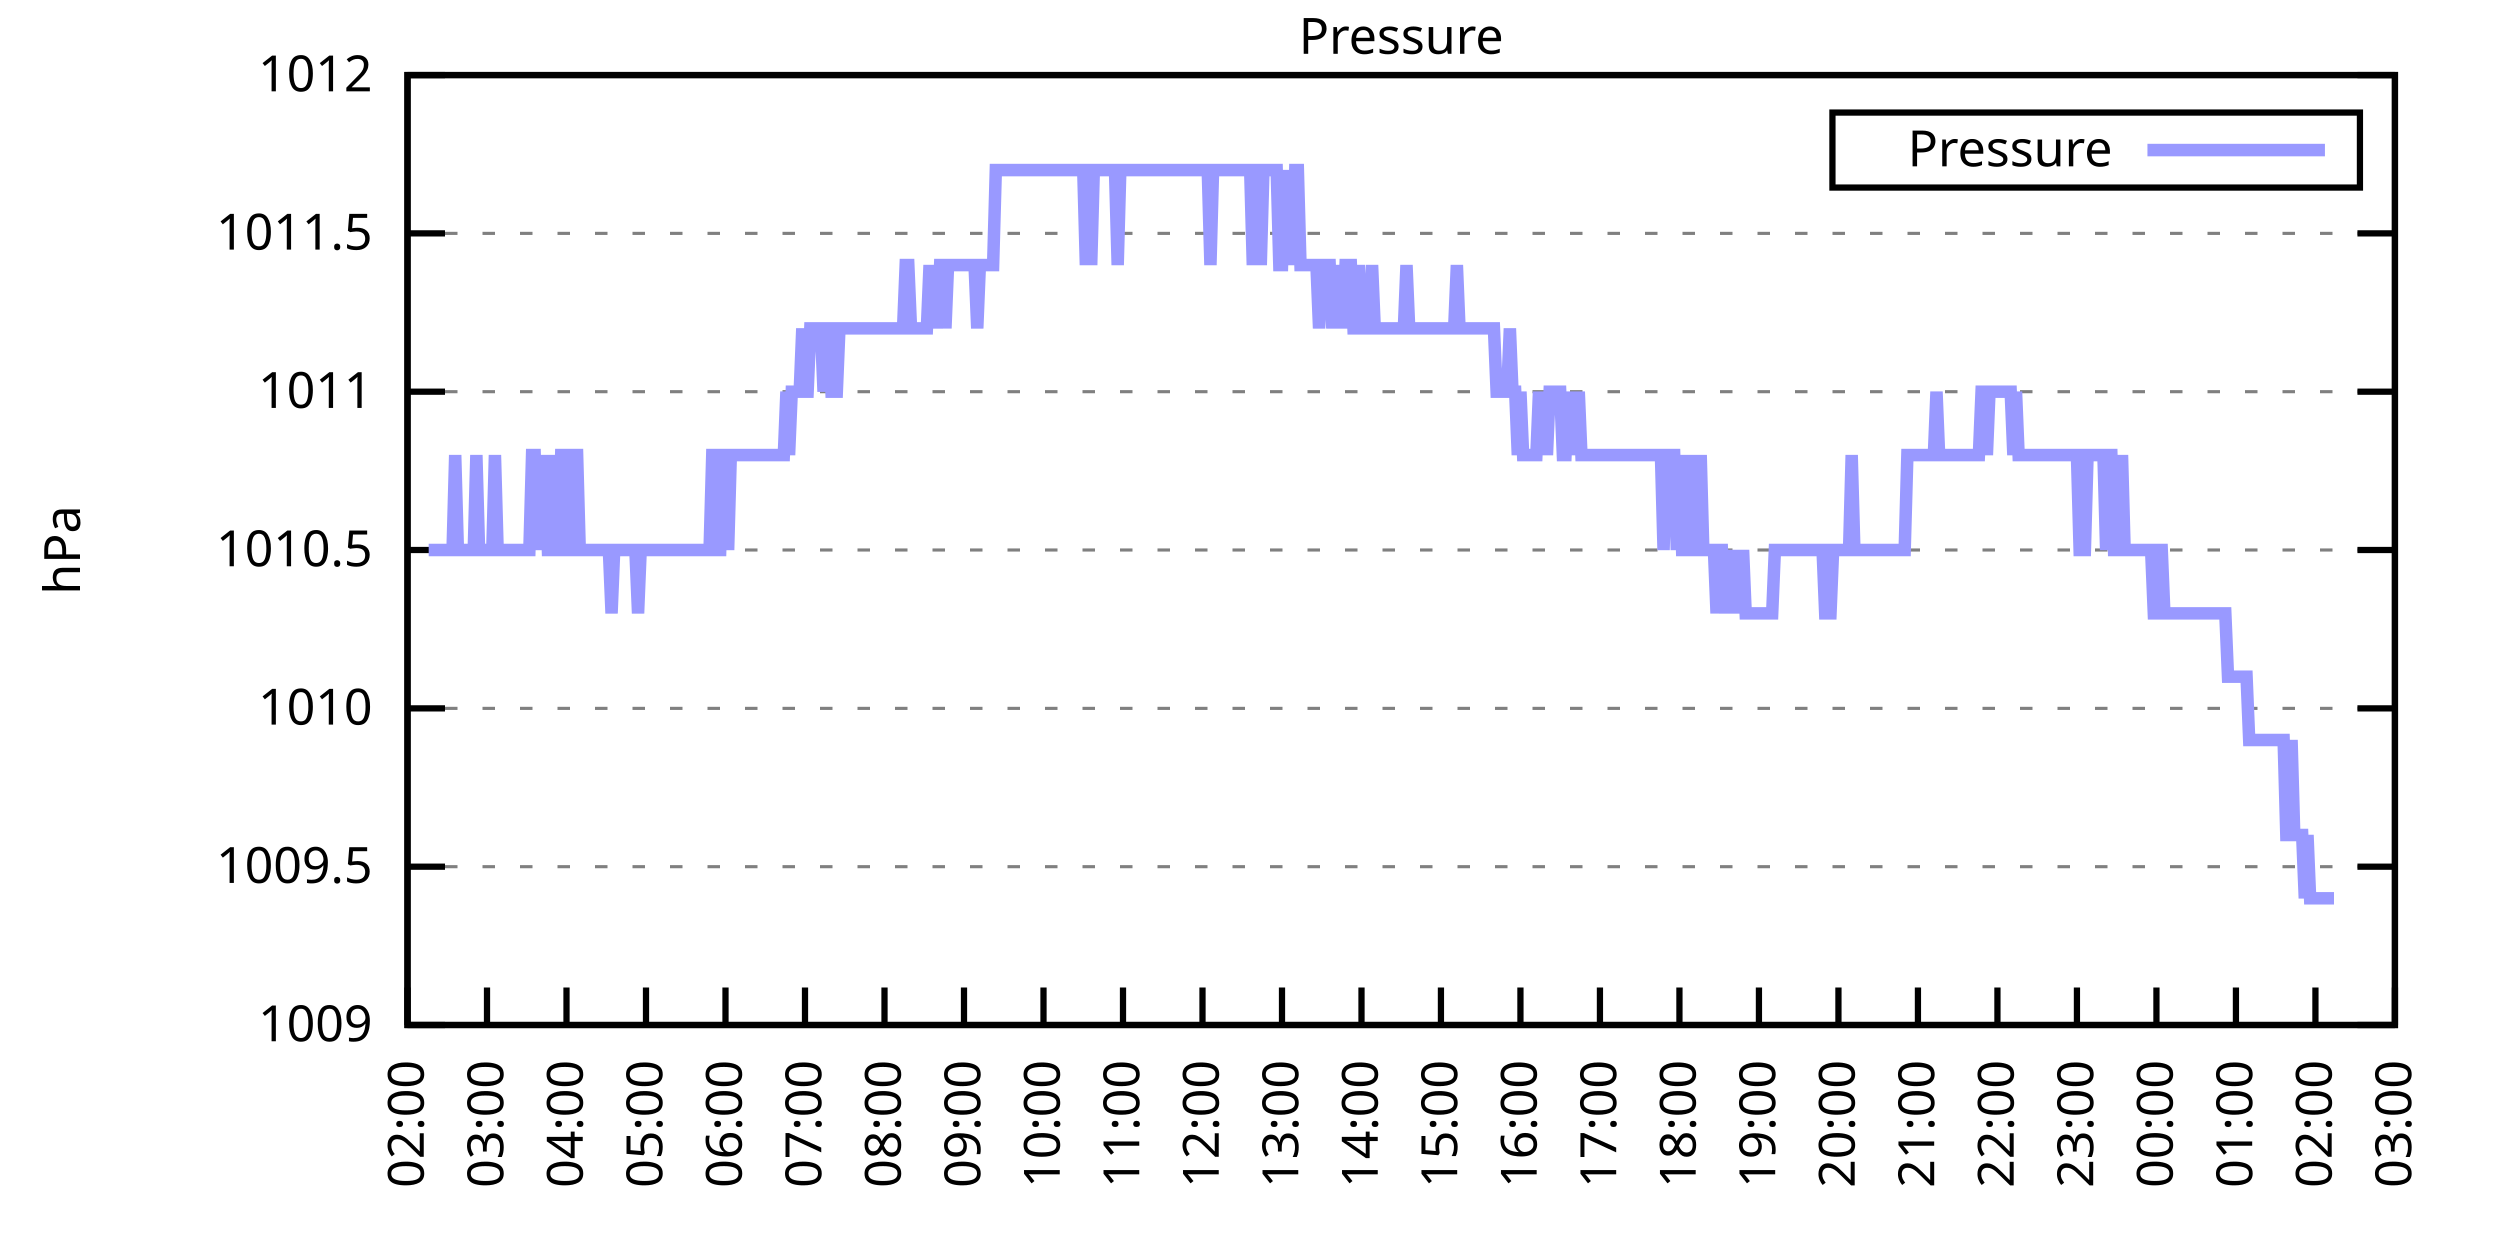
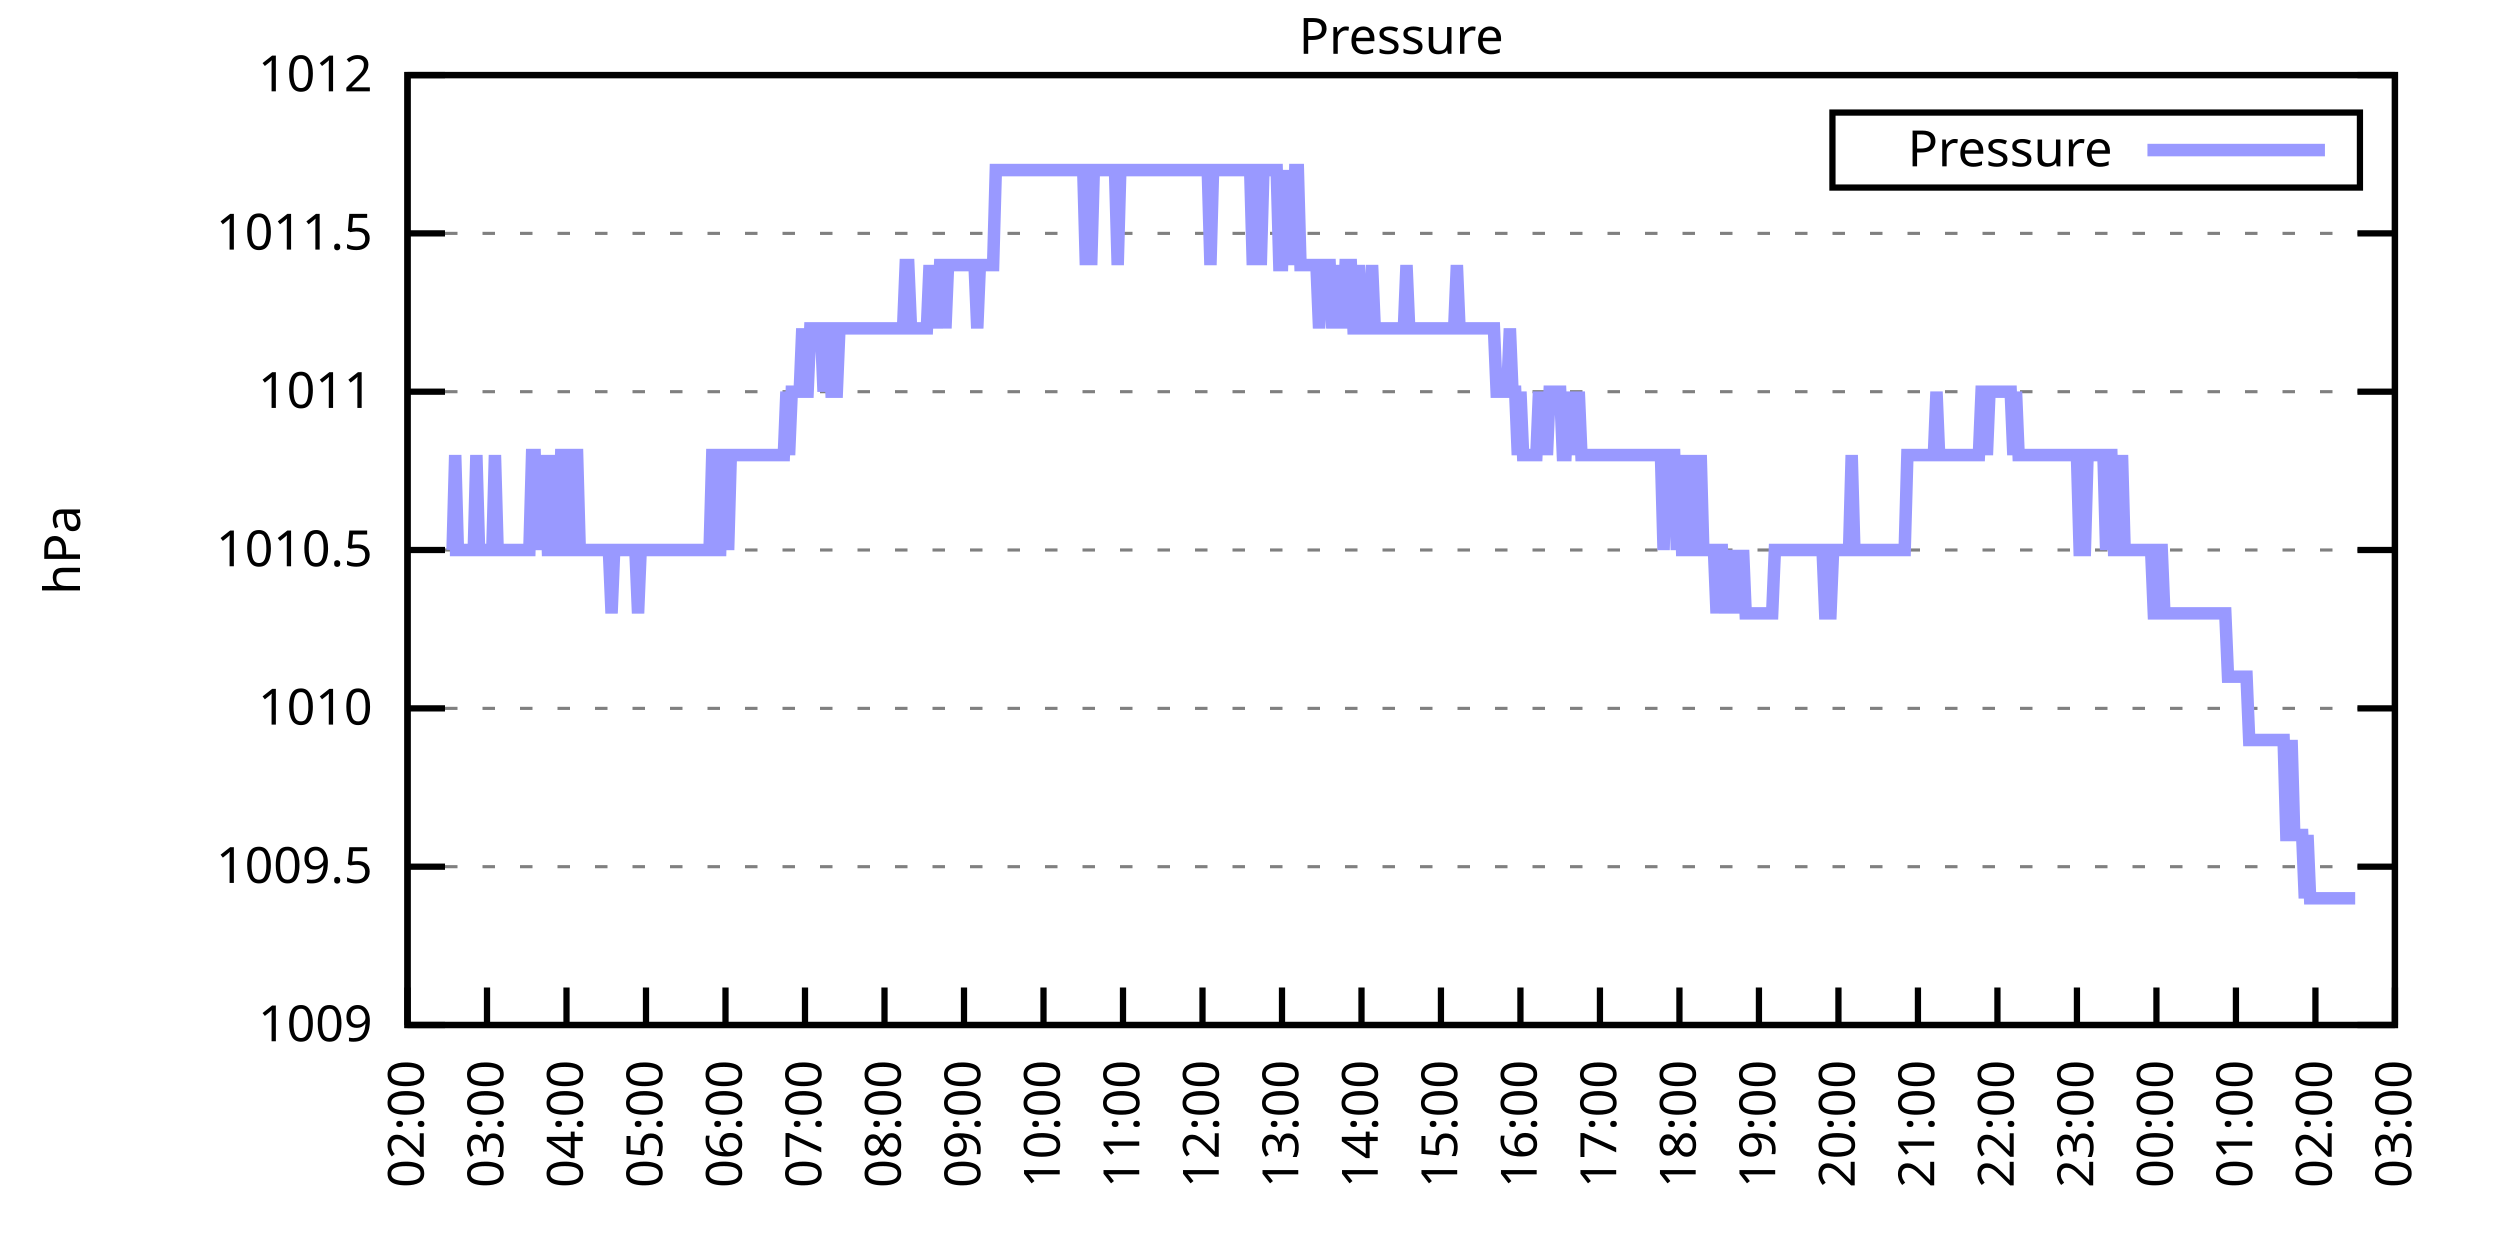
<svg xmlns="http://www.w3.org/2000/svg" xmlns:xlink="http://www.w3.org/1999/xlink" width="400" height="200" viewBox="0 0 400 200">
  <g id="gnuplot_canvas">
    <rect x="0" y="0" width="400" height="200" fill="none" />
    <defs>
      <circle id="gpDot" r="0.5" stroke-width="0.5" stroke="currentColor" />
      <path id="gpPt0" stroke-width="0.333" stroke="currentColor" d="M-1,0 h2 M0,-1 v2" />
      <path id="gpPt1" stroke-width="0.333" stroke="currentColor" d="M-1,-1 L1,1 M1,-1 L-1,1" />
      <path id="gpPt2" stroke-width="0.333" stroke="currentColor" d="M-1,0 L1,0 M0,-1 L0,1 M-1,-1 L1,1 M-1,1 L1,-1" />
      <rect id="gpPt3" stroke-width="0.333" stroke="currentColor" x="-1" y="-1" width="2" height="2" />
      <rect id="gpPt4" stroke-width="0.333" stroke="currentColor" fill="currentColor" x="-1" y="-1" width="2" height="2" />
      <circle id="gpPt5" stroke-width="0.333" stroke="currentColor" cx="0" cy="0" r="1" />
      <use xlink:href="#gpPt5" id="gpPt6" fill="currentColor" stroke="none" />
      <path id="gpPt7" stroke-width="0.333" stroke="currentColor" d="M0,-1.33 L-1.33,0.67 L1.33,0.67 z" />
      <use xlink:href="#gpPt7" id="gpPt8" fill="currentColor" stroke="none" />
      <use xlink:href="#gpPt7" id="gpPt9" stroke="currentColor" transform="rotate(180)" />
      <use xlink:href="#gpPt9" id="gpPt10" fill="currentColor" stroke="none" />
      <use xlink:href="#gpPt3" id="gpPt11" stroke="currentColor" transform="rotate(45)" />
      <use xlink:href="#gpPt11" id="gpPt12" fill="currentColor" stroke="none" />
      <path id="gpPt13" stroke-width="0.333" stroke="currentColor" d="M0,1.330 L1.265,0.411 L0.782,-1.067 L-0.782,-1.076 L-1.265,0.411 z" />
      <use xlink:href="#gpPt13" id="gpPt14" fill="currentColor" stroke="none" />
      <filter id="textbox" filterUnits="objectBoundingBox" x="0" y="0" height="1" width="1">
        <feFlood flood-color="white" flood-opacity="1" result="bgnd" />
        <feComposite in="SourceGraphic" in2="bgnd" operator="atop" />
      </filter>
      <filter id="greybox" filterUnits="objectBoundingBox" x="0" y="0" height="1" width="1">
        <feFlood flood-color="lightgrey" flood-opacity="1" result="grey" />
        <feComposite in="SourceGraphic" in2="grey" operator="atop" />
      </filter>
    </defs>
    <g fill="none" color="white" stroke="currentColor" stroke-width="1.00" stroke-linecap="butt" stroke-linejoin="miter">
</g>
    <g fill="none" color="black" stroke="currentColor" stroke-width="1.00" stroke-linecap="butt" stroke-linejoin="miter">
      <g stroke="none" shape-rendering="crispEdges">
        <polygon fill="rgb(255, 255, 255)" points="65.20,164.00 383.18,164.00 383.18,12.02 65.20,12.02 " />
      </g>
    </g>
    <g fill="none" color="black" stroke="currentColor" stroke-width="1.00" stroke-linecap="butt" stroke-linejoin="miter">
</g>
    <g fill="none" color="black" stroke="black" stroke-width="0.50" stroke-linecap="butt" stroke-linejoin="miter">
</g>
    <g fill="none" color="gray" stroke="currentColor" stroke-width="0.50" stroke-linecap="butt" stroke-linejoin="miter">
      <path stroke="gray" stroke-dasharray="2,4" class="gridline" d="M65.20,164.00 L383.19,164.00  " />
    </g>
    <g fill="none" color="gray" stroke="gray" stroke-width="1.00" stroke-linecap="butt" stroke-linejoin="miter">
</g>
    <g fill="none" color="black" stroke="currentColor" stroke-width="1.00" stroke-linecap="butt" stroke-linejoin="miter">
      <path stroke="black" d="M65.20,164.00 L71.20,164.00 M383.19,164.00 L377.19,164.00  " />
      <g transform="translate(59.60,166.60)" stroke="none" fill="black" font-family="Sans" font-size="8.00" text-anchor="end">
        <text>
          <tspan font-family="Sans"> 1009</tspan>
        </text>
      </g>
    </g>
    <g fill="none" color="black" stroke="currentColor" stroke-width="1.00" stroke-linecap="butt" stroke-linejoin="miter">
</g>
    <g fill="none" color="black" stroke="black" stroke-width="0.50" stroke-linecap="butt" stroke-linejoin="miter">
</g>
    <g fill="none" color="gray" stroke="currentColor" stroke-width="0.50" stroke-linecap="butt" stroke-linejoin="miter">
      <path stroke="gray" stroke-dasharray="2,4" class="gridline" d="M65.20,138.67 L383.19,138.67  " />
    </g>
    <g fill="none" color="gray" stroke="gray" stroke-width="1.00" stroke-linecap="butt" stroke-linejoin="miter">
</g>
    <g fill="none" color="black" stroke="currentColor" stroke-width="1.00" stroke-linecap="butt" stroke-linejoin="miter">
      <path stroke="black" d="M65.20,138.67 L71.20,138.67 M383.19,138.67 L377.19,138.67  " />
      <g transform="translate(59.60,141.27)" stroke="none" fill="black" font-family="Sans" font-size="8.00" text-anchor="end">
        <text>
          <tspan font-family="Sans"> 1009.5</tspan>
        </text>
      </g>
    </g>
    <g fill="none" color="black" stroke="currentColor" stroke-width="1.00" stroke-linecap="butt" stroke-linejoin="miter">
</g>
    <g fill="none" color="black" stroke="black" stroke-width="0.50" stroke-linecap="butt" stroke-linejoin="miter">
</g>
    <g fill="none" color="gray" stroke="currentColor" stroke-width="0.50" stroke-linecap="butt" stroke-linejoin="miter">
      <path stroke="gray" stroke-dasharray="2,4" class="gridline" d="M65.20,113.34 L383.19,113.34  " />
    </g>
    <g fill="none" color="gray" stroke="gray" stroke-width="1.00" stroke-linecap="butt" stroke-linejoin="miter">
</g>
    <g fill="none" color="black" stroke="currentColor" stroke-width="1.00" stroke-linecap="butt" stroke-linejoin="miter">
      <path stroke="black" d="M65.20,113.34 L71.20,113.34 M383.19,113.34 L377.19,113.34  " />
      <g transform="translate(59.60,115.94)" stroke="none" fill="black" font-family="Sans" font-size="8.00" text-anchor="end">
        <text>
          <tspan font-family="Sans"> 1010</tspan>
        </text>
      </g>
    </g>
    <g fill="none" color="black" stroke="currentColor" stroke-width="1.00" stroke-linecap="butt" stroke-linejoin="miter">
</g>
    <g fill="none" color="black" stroke="black" stroke-width="0.50" stroke-linecap="butt" stroke-linejoin="miter">
</g>
    <g fill="none" color="gray" stroke="currentColor" stroke-width="0.50" stroke-linecap="butt" stroke-linejoin="miter">
      <path stroke="gray" stroke-dasharray="2,4" class="gridline" d="M65.20,88.00 L383.19,88.00  " />
    </g>
    <g fill="none" color="gray" stroke="gray" stroke-width="1.00" stroke-linecap="butt" stroke-linejoin="miter">
</g>
    <g fill="none" color="black" stroke="currentColor" stroke-width="1.00" stroke-linecap="butt" stroke-linejoin="miter">
      <path stroke="black" d="M65.20,88.00 L71.20,88.00 M383.19,88.00 L377.19,88.00  " />
      <g transform="translate(59.60,90.60)" stroke="none" fill="black" font-family="Sans" font-size="8.00" text-anchor="end">
        <text>
          <tspan font-family="Sans"> 1010.5</tspan>
        </text>
      </g>
    </g>
    <g fill="none" color="black" stroke="currentColor" stroke-width="1.00" stroke-linecap="butt" stroke-linejoin="miter">
</g>
    <g fill="none" color="black" stroke="black" stroke-width="0.50" stroke-linecap="butt" stroke-linejoin="miter">
</g>
    <g fill="none" color="gray" stroke="currentColor" stroke-width="0.50" stroke-linecap="butt" stroke-linejoin="miter">
      <path stroke="gray" stroke-dasharray="2,4" class="gridline" d="M65.20,62.67 L383.19,62.67  " />
    </g>
    <g fill="none" color="gray" stroke="gray" stroke-width="1.00" stroke-linecap="butt" stroke-linejoin="miter">
</g>
    <g fill="none" color="black" stroke="currentColor" stroke-width="1.00" stroke-linecap="butt" stroke-linejoin="miter">
      <path stroke="black" d="M65.20,62.67 L71.20,62.67 M383.19,62.67 L377.19,62.67  " />
      <g transform="translate(59.60,65.27)" stroke="none" fill="black" font-family="Sans" font-size="8.00" text-anchor="end">
        <text>
          <tspan font-family="Sans"> 1011</tspan>
        </text>
      </g>
    </g>
    <g fill="none" color="black" stroke="currentColor" stroke-width="1.00" stroke-linecap="butt" stroke-linejoin="miter">
</g>
    <g fill="none" color="black" stroke="black" stroke-width="0.50" stroke-linecap="butt" stroke-linejoin="miter">
</g>
    <g fill="none" color="gray" stroke="currentColor" stroke-width="0.50" stroke-linecap="butt" stroke-linejoin="miter">
      <path stroke="gray" stroke-dasharray="2,4" class="gridline" d="M65.20,37.34 L383.19,37.34  " />
    </g>
    <g fill="none" color="gray" stroke="gray" stroke-width="1.00" stroke-linecap="butt" stroke-linejoin="miter">
</g>
    <g fill="none" color="black" stroke="currentColor" stroke-width="1.00" stroke-linecap="butt" stroke-linejoin="miter">
      <path stroke="black" d="M65.20,37.34 L71.20,37.34 M383.19,37.34 L377.19,37.34  " />
      <g transform="translate(59.60,39.94)" stroke="none" fill="black" font-family="Sans" font-size="8.00" text-anchor="end">
        <text>
          <tspan font-family="Sans"> 1011.5</tspan>
        </text>
      </g>
    </g>
    <g fill="none" color="black" stroke="currentColor" stroke-width="1.00" stroke-linecap="butt" stroke-linejoin="miter">
</g>
    <g fill="none" color="black" stroke="black" stroke-width="0.50" stroke-linecap="butt" stroke-linejoin="miter">
</g>
    <g fill="none" color="gray" stroke="currentColor" stroke-width="0.50" stroke-linecap="butt" stroke-linejoin="miter">
      <path stroke="gray" stroke-dasharray="2,4" class="gridline" d="M65.20,12.01 L383.19,12.01  " />
    </g>
    <g fill="none" color="gray" stroke="gray" stroke-width="1.00" stroke-linecap="butt" stroke-linejoin="miter">
</g>
    <g fill="none" color="black" stroke="currentColor" stroke-width="1.00" stroke-linecap="butt" stroke-linejoin="miter">
      <path stroke="black" d="M65.20,12.01 L71.20,12.01 M383.19,12.01 L377.19,12.01  " />
      <g transform="translate(59.60,14.61)" stroke="none" fill="black" font-family="Sans" font-size="8.00" text-anchor="end">
        <text>
          <tspan font-family="Sans"> 1012</tspan>
        </text>
      </g>
    </g>
    <g fill="none" color="black" stroke="currentColor" stroke-width="1.00" stroke-linecap="butt" stroke-linejoin="miter">
      <path stroke="black" d="M65.20,164.00 L65.20,158.00  " />
      <g transform="translate(67.80,169.60) rotate(270.00)" stroke="none" fill="black" font-family="Sans" font-size="8.00" text-anchor="end">
        <text>
          <tspan font-family="Sans">02:00</tspan>
        </text>
      </g>
    </g>
    <g fill="none" color="black" stroke="currentColor" stroke-width="1.00" stroke-linecap="butt" stroke-linejoin="miter">
      <path stroke="black" d="M77.92,164.00 L77.92,158.00  " />
      <g transform="translate(80.52,169.60) rotate(270.00)" stroke="none" fill="black" font-family="Sans" font-size="8.00" text-anchor="end">
        <text>
          <tspan font-family="Sans">03:00</tspan>
        </text>
      </g>
    </g>
    <g fill="none" color="black" stroke="currentColor" stroke-width="1.00" stroke-linecap="butt" stroke-linejoin="miter">
      <path stroke="black" d="M90.64,164.00 L90.64,158.00  " />
      <g transform="translate(93.24,169.60) rotate(270.00)" stroke="none" fill="black" font-family="Sans" font-size="8.00" text-anchor="end">
        <text>
          <tspan font-family="Sans">04:00</tspan>
        </text>
      </g>
    </g>
    <g fill="none" color="black" stroke="currentColor" stroke-width="1.00" stroke-linecap="butt" stroke-linejoin="miter">
      <path stroke="black" d="M103.36,164.00 L103.36,158.00  " />
      <g transform="translate(105.96,169.60) rotate(270.00)" stroke="none" fill="black" font-family="Sans" font-size="8.00" text-anchor="end">
        <text>
          <tspan font-family="Sans">05:00</tspan>
        </text>
      </g>
    </g>
    <g fill="none" color="black" stroke="currentColor" stroke-width="1.00" stroke-linecap="butt" stroke-linejoin="miter">
      <path stroke="black" d="M116.08,164.00 L116.08,158.00  " />
      <g transform="translate(118.68,169.60) rotate(270.00)" stroke="none" fill="black" font-family="Sans" font-size="8.00" text-anchor="end">
        <text>
          <tspan font-family="Sans">06:00</tspan>
        </text>
      </g>
    </g>
    <g fill="none" color="black" stroke="currentColor" stroke-width="1.00" stroke-linecap="butt" stroke-linejoin="miter">
      <path stroke="black" d="M128.80,164.00 L128.80,158.00  " />
      <g transform="translate(131.40,169.60) rotate(270.00)" stroke="none" fill="black" font-family="Sans" font-size="8.00" text-anchor="end">
        <text>
          <tspan font-family="Sans">07:00</tspan>
        </text>
      </g>
    </g>
    <g fill="none" color="black" stroke="currentColor" stroke-width="1.00" stroke-linecap="butt" stroke-linejoin="miter">
      <path stroke="black" d="M141.52,164.00 L141.52,158.00  " />
      <g transform="translate(144.12,169.60) rotate(270.00)" stroke="none" fill="black" font-family="Sans" font-size="8.00" text-anchor="end">
        <text>
          <tspan font-family="Sans">08:00</tspan>
        </text>
      </g>
    </g>
    <g fill="none" color="black" stroke="currentColor" stroke-width="1.00" stroke-linecap="butt" stroke-linejoin="miter">
      <path stroke="black" d="M154.24,164.00 L154.24,158.00  " />
      <g transform="translate(156.84,169.60) rotate(270.00)" stroke="none" fill="black" font-family="Sans" font-size="8.00" text-anchor="end">
        <text>
          <tspan font-family="Sans">09:00</tspan>
        </text>
      </g>
    </g>
    <g fill="none" color="black" stroke="currentColor" stroke-width="1.00" stroke-linecap="butt" stroke-linejoin="miter">
      <path stroke="black" d="M166.96,164.00 L166.96,158.00  " />
      <g transform="translate(169.56,169.60) rotate(270.00)" stroke="none" fill="black" font-family="Sans" font-size="8.00" text-anchor="end">
        <text>
          <tspan font-family="Sans">10:00</tspan>
        </text>
      </g>
    </g>
    <g fill="none" color="black" stroke="currentColor" stroke-width="1.00" stroke-linecap="butt" stroke-linejoin="miter">
      <path stroke="black" d="M179.68,164.00 L179.68,158.00  " />
      <g transform="translate(182.28,169.60) rotate(270.00)" stroke="none" fill="black" font-family="Sans" font-size="8.00" text-anchor="end">
        <text>
          <tspan font-family="Sans">11:00</tspan>
        </text>
      </g>
    </g>
    <g fill="none" color="black" stroke="currentColor" stroke-width="1.00" stroke-linecap="butt" stroke-linejoin="miter">
      <path stroke="black" d="M192.40,164.00 L192.40,158.00  " />
      <g transform="translate(195.00,169.60) rotate(270.00)" stroke="none" fill="black" font-family="Sans" font-size="8.00" text-anchor="end">
        <text>
          <tspan font-family="Sans">12:00</tspan>
        </text>
      </g>
    </g>
    <g fill="none" color="black" stroke="currentColor" stroke-width="1.00" stroke-linecap="butt" stroke-linejoin="miter">
      <path stroke="black" d="M205.12,164.00 L205.12,158.00  " />
      <g transform="translate(207.72,169.60) rotate(270.00)" stroke="none" fill="black" font-family="Sans" font-size="8.00" text-anchor="end">
        <text>
          <tspan font-family="Sans">13:00</tspan>
        </text>
      </g>
    </g>
    <g fill="none" color="black" stroke="currentColor" stroke-width="1.00" stroke-linecap="butt" stroke-linejoin="miter">
      <path stroke="black" d="M217.84,164.00 L217.84,158.00  " />
      <g transform="translate(220.44,169.60) rotate(270.00)" stroke="none" fill="black" font-family="Sans" font-size="8.00" text-anchor="end">
        <text>
          <tspan font-family="Sans">14:00</tspan>
        </text>
      </g>
    </g>
    <g fill="none" color="black" stroke="currentColor" stroke-width="1.00" stroke-linecap="butt" stroke-linejoin="miter">
      <path stroke="black" d="M230.55,164.00 L230.55,158.00  " />
      <g transform="translate(233.15,169.60) rotate(270.00)" stroke="none" fill="black" font-family="Sans" font-size="8.00" text-anchor="end">
        <text>
          <tspan font-family="Sans">15:00</tspan>
        </text>
      </g>
    </g>
    <g fill="none" color="black" stroke="currentColor" stroke-width="1.00" stroke-linecap="butt" stroke-linejoin="miter">
      <path stroke="black" d="M243.27,164.00 L243.27,158.00  " />
      <g transform="translate(245.87,169.60) rotate(270.00)" stroke="none" fill="black" font-family="Sans" font-size="8.00" text-anchor="end">
        <text>
          <tspan font-family="Sans">16:00</tspan>
        </text>
      </g>
    </g>
    <g fill="none" color="black" stroke="currentColor" stroke-width="1.00" stroke-linecap="butt" stroke-linejoin="miter">
      <path stroke="black" d="M255.99,164.00 L255.99,158.00  " />
      <g transform="translate(258.59,169.60) rotate(270.00)" stroke="none" fill="black" font-family="Sans" font-size="8.00" text-anchor="end">
        <text>
          <tspan font-family="Sans">17:00</tspan>
        </text>
      </g>
    </g>
    <g fill="none" color="black" stroke="currentColor" stroke-width="1.00" stroke-linecap="butt" stroke-linejoin="miter">
      <path stroke="black" d="M268.71,164.00 L268.71,158.00  " />
      <g transform="translate(271.31,169.60) rotate(270.00)" stroke="none" fill="black" font-family="Sans" font-size="8.00" text-anchor="end">
        <text>
          <tspan font-family="Sans">18:00</tspan>
        </text>
      </g>
    </g>
    <g fill="none" color="black" stroke="currentColor" stroke-width="1.00" stroke-linecap="butt" stroke-linejoin="miter">
      <path stroke="black" d="M281.43,164.00 L281.43,158.00  " />
      <g transform="translate(284.03,169.60) rotate(270.00)" stroke="none" fill="black" font-family="Sans" font-size="8.00" text-anchor="end">
        <text>
          <tspan font-family="Sans">19:00</tspan>
        </text>
      </g>
    </g>
    <g fill="none" color="black" stroke="currentColor" stroke-width="1.00" stroke-linecap="butt" stroke-linejoin="miter">
      <path stroke="black" d="M294.15,164.00 L294.15,158.00  " />
      <g transform="translate(296.75,169.60) rotate(270.00)" stroke="none" fill="black" font-family="Sans" font-size="8.00" text-anchor="end">
        <text>
          <tspan font-family="Sans">20:00</tspan>
        </text>
      </g>
    </g>
    <g fill="none" color="black" stroke="currentColor" stroke-width="1.00" stroke-linecap="butt" stroke-linejoin="miter">
      <path stroke="black" d="M306.87,164.00 L306.87,158.00  " />
      <g transform="translate(309.47,169.60) rotate(270.00)" stroke="none" fill="black" font-family="Sans" font-size="8.00" text-anchor="end">
        <text>
          <tspan font-family="Sans">21:00</tspan>
        </text>
      </g>
    </g>
    <g fill="none" color="black" stroke="currentColor" stroke-width="1.00" stroke-linecap="butt" stroke-linejoin="miter">
      <path stroke="black" d="M319.59,164.00 L319.59,158.00  " />
      <g transform="translate(322.19,169.60) rotate(270.00)" stroke="none" fill="black" font-family="Sans" font-size="8.00" text-anchor="end">
        <text>
          <tspan font-family="Sans">22:00</tspan>
        </text>
      </g>
    </g>
    <g fill="none" color="black" stroke="currentColor" stroke-width="1.00" stroke-linecap="butt" stroke-linejoin="miter">
      <path stroke="black" d="M332.31,164.00 L332.31,158.00  " />
      <g transform="translate(334.91,169.60) rotate(270.00)" stroke="none" fill="black" font-family="Sans" font-size="8.00" text-anchor="end">
        <text>
          <tspan font-family="Sans">23:00</tspan>
        </text>
      </g>
    </g>
    <g fill="none" color="black" stroke="currentColor" stroke-width="1.00" stroke-linecap="butt" stroke-linejoin="miter">
      <path stroke="black" d="M345.03,164.00 L345.03,158.00  " />
      <g transform="translate(347.63,169.60) rotate(270.00)" stroke="none" fill="black" font-family="Sans" font-size="8.00" text-anchor="end">
        <text>
          <tspan font-family="Sans">00:00</tspan>
        </text>
      </g>
    </g>
    <g fill="none" color="black" stroke="currentColor" stroke-width="1.00" stroke-linecap="butt" stroke-linejoin="miter">
      <path stroke="black" d="M357.75,164.00 L357.75,158.00  " />
      <g transform="translate(360.35,169.60) rotate(270.00)" stroke="none" fill="black" font-family="Sans" font-size="8.00" text-anchor="end">
        <text>
          <tspan font-family="Sans">01:00</tspan>
        </text>
      </g>
    </g>
    <g fill="none" color="black" stroke="currentColor" stroke-width="1.00" stroke-linecap="butt" stroke-linejoin="miter">
      <path stroke="black" d="M370.47,164.00 L370.47,158.00  " />
      <g transform="translate(373.07,169.60) rotate(270.00)" stroke="none" fill="black" font-family="Sans" font-size="8.00" text-anchor="end">
        <text>
          <tspan font-family="Sans">02:00</tspan>
        </text>
      </g>
    </g>
    <g fill="none" color="black" stroke="currentColor" stroke-width="1.00" stroke-linecap="butt" stroke-linejoin="miter">
      <path stroke="black" d="M383.19,164.00 L383.19,158.00  " />
      <g transform="translate(385.79,169.60) rotate(270.00)" stroke="none" fill="black" font-family="Sans" font-size="8.00" text-anchor="end">
        <text>
          <tspan font-family="Sans">03:00</tspan>
        </text>
      </g>
    </g>
    <g fill="none" color="black" stroke="currentColor" stroke-width="1.00" stroke-linecap="butt" stroke-linejoin="miter">
</g>
    <g fill="none" color="black" stroke="currentColor" stroke-width="1.00" stroke-linecap="butt" stroke-linejoin="miter">
      <path stroke="black" d="M65.20,12.01 L65.20,164.00 L383.19,164.00 L383.19,12.01 L65.20,12.01 Z  " />
    </g>
    <g fill="none" color="black" stroke="currentColor" stroke-width="1.00" stroke-linecap="butt" stroke-linejoin="miter">
</g>
    <g fill="none" color="black" stroke="currentColor" stroke-width="1.00" stroke-linecap="butt" stroke-linejoin="miter">
      <path stroke="black" d="M293.19,30.01 L293.19,18.01 L377.59,18.01 L377.59,30.01 L293.19,30.01 Z  " />
    </g>
    <g id="Pressure_plot_1">
      <g fill="none" color="white" stroke="black" stroke-width="2.00" stroke-linecap="butt" stroke-linejoin="miter">
</g>
      <g fill="none" color="black" stroke="currentColor" stroke-width="2.00" stroke-linecap="butt" stroke-linejoin="miter">
        <g transform="translate(337.99,26.61)" stroke="none" fill="black" font-family="Sans" font-size="8.00" text-anchor="end">
          <text>
            <tspan font-family="Sans">Pressure</tspan>
          </text>
        </g>
      </g>
      <g fill="none" color="black" stroke="currentColor" stroke-width="2.00" stroke-linecap="butt" stroke-linejoin="miter">
-         <path stroke="rgb(153, 153, 255)" d="M343.59,24.01 L371.99,24.01 M68.59,88.00 L69.02,88.00 L69.44,88.00 L69.86,88.00 L70.29,88.00 L70.71,88.00   L71.14,88.00 L71.56,88.00 L71.98,88.00 L72.41,88.00 L72.83,72.81 L73.26,88.00 L73.68,88.00 L74.10,88.00   L74.53,88.00 L74.95,88.00 L75.38,88.00 L75.80,88.00 L76.22,72.81 L76.65,88.00 L77.07,88.00 L77.50,88.00   L77.92,88.00 L78.34,88.00 L78.77,88.00 L79.19,72.81 L79.62,88.00 L80.04,88.00 L80.46,88.00 L80.89,88.00   L81.31,88.00 L81.74,88.00 L82.16,88.00 L82.58,88.00 L83.01,88.00 L83.43,88.00 L83.86,88.00 L84.28,88.00   L84.70,88.00 L85.13,72.81 L85.55,72.81 L85.98,88.00 L86.40,72.81 L86.82,88.00 L87.25,72.81 L87.67,88.00   L88.10,88.00 L88.52,72.81 L88.94,88.00 L89.37,88.00 L89.79,72.81 L90.22,72.81 L90.64,72.81 L91.06,88.00   L91.49,88.00 L91.91,72.81 L92.34,72.81 L92.76,88.00 L93.18,88.00 L93.61,88.00 L94.03,88.00 L94.46,88.00   L94.88,88.00 L95.30,88.00 L95.73,88.00 L96.15,88.00 L96.58,88.00 L97.00,88.00 L97.42,88.00 L97.85,98.14   L98.27,88.00 L98.69,88.00 L99.12,88.00 L99.54,88.00 L99.97,88.00 L100.39,88.00 L100.81,88.00 L101.24,88.00   L101.66,88.00 L102.09,98.14 L102.51,88.00 L102.93,88.00 L103.36,88.00 L103.78,88.00 L104.21,88.00 L104.63,88.00   L105.05,88.00 L105.48,88.00 L105.90,88.00 L106.33,88.00 L106.75,88.00 L107.17,88.00 L107.60,88.00 L108.02,88.00   L108.45,88.00 L108.87,88.00 L109.29,88.00 L109.72,88.00 L110.14,88.00 L110.57,88.00 L110.99,88.00 L111.41,88.00   L111.84,88.00 L112.26,88.00 L112.69,88.00 L113.11,88.00 L113.53,88.00 L113.96,72.81 L114.38,72.81 L114.81,88.00   L115.23,88.00 L115.65,72.81 L116.08,72.81 L116.50,88.00 L116.93,72.81 L117.35,72.81 L117.77,72.81 L118.20,72.81   L118.62,72.81 L119.05,72.81 L119.47,72.81 L119.89,72.81 L120.32,72.81 L120.74,72.81 L121.17,72.81 L121.59,72.81   L122.01,72.81 L122.44,72.81 L122.86,72.81 L123.29,72.81 L123.71,72.81 L124.13,72.81 L124.56,72.81 L124.98,72.81   L125.41,72.81 L125.83,62.67 L126.25,72.81 L126.68,62.67 L127.10,62.67 L127.53,62.67 L127.95,62.67 L128.37,52.54   L128.80,62.67 L129.22,62.67 L129.65,52.54 L130.07,52.54 L130.49,52.54 L130.92,52.54 L131.34,52.54 L131.77,62.67   L132.19,52.54 L132.61,52.54 L133.04,62.67 L133.46,62.67 L133.89,62.67 L134.31,52.54 L134.73,52.54 L135.16,52.54   L135.58,52.54 L136.01,52.54 L136.43,52.54 L136.85,52.54 L137.28,52.54 L137.70,52.54 L138.13,52.54 L138.55,52.54   L138.97,52.54 L139.40,52.54 L139.82,52.54 L140.25,52.54 L140.67,52.54 L141.09,52.54 L141.52,52.54 L141.94,52.54   L142.37,52.54 L142.79,52.54 L143.21,52.54 L143.64,52.54 L144.06,52.54 L144.49,52.54 L144.91,42.41 L145.33,42.41   L145.76,52.54 L146.18,52.54 L146.61,52.54 L147.03,52.54 L147.45,52.54 L147.88,52.54 L148.30,52.54 L148.73,42.41   L149.15,52.54 L149.57,42.41 L150.00,52.54 L150.42,42.41 L150.85,42.41 L151.27,52.54 L151.69,42.41 L152.12,42.41   L152.54,42.41 L152.97,42.41 L153.39,42.41 L153.81,42.41 L154.24,42.41 L154.66,42.41 L155.09,42.41 L155.51,42.41   L155.93,42.41 L156.36,52.54 L156.78,42.41 L157.21,42.41 L157.63,42.41 L158.05,42.41 L158.48,42.41 L158.90,42.41   L159.33,27.21 L159.75,27.21 L160.17,27.21 L160.60,27.21 L161.02,27.21 L161.44,27.21 L161.87,27.21 L162.29,27.21   L162.72,27.21 L163.14,27.21 L163.56,27.21 L163.99,27.21 L164.41,27.21 L164.84,27.21 L165.26,27.21 L165.68,27.21   L166.11,27.21 L166.53,27.21 L166.96,27.21 L167.38,27.21 L167.80,27.21 L168.23,27.21 L168.65,27.21 L169.08,27.21   L169.50,27.21 L169.92,27.21 L170.35,27.21 L170.77,27.21 L171.20,27.21 L171.62,27.21 L172.04,27.21 L172.47,27.21   L172.89,27.21 L173.32,27.21 L173.74,42.41 L174.16,27.21 L174.59,42.41 L175.01,27.21 L175.44,27.21 L175.86,27.21   L176.28,27.21 L176.71,27.21 L177.13,27.21 L177.56,27.21 L177.98,27.21 L178.40,27.21 L178.83,42.41 L179.25,27.21   L179.68,27.21 L180.10,27.21 L180.52,27.21 L180.95,27.21 L181.37,27.21 L181.80,27.21 L182.22,27.21 L182.64,27.21   L183.07,27.21 L183.49,27.21 L183.92,27.21 L184.34,27.21 L184.76,27.21 L185.19,27.21 L185.61,27.21 L186.04,27.21   L186.46,27.21 L186.88,27.21 L187.31,27.21 L187.73,27.21 L188.16,27.21 L188.58,27.21 L189.00,27.21 L189.43,27.21   L189.85,27.21 L190.28,27.21 L190.70,27.21 L191.12,27.21 L191.55,27.21 L191.97,27.21 L192.40,27.21 L192.82,27.21   L193.24,27.21 L193.67,42.41 L194.09,27.21 L194.52,27.21 L194.94,27.21 L195.36,27.21 L195.79,27.21 L196.21,27.21   L196.64,27.21 L197.06,27.21 L197.48,27.21 L197.91,27.21 L198.33,27.21 L198.76,27.21 L199.18,27.21 L199.60,27.21   L200.03,27.21 L200.45,42.41 L200.88,27.21 L201.30,27.21 L201.72,42.41 L202.15,27.21 L202.57,27.21 L203.00,27.21   L203.42,27.21 L203.84,27.21 L204.27,27.21 L204.69,42.41 L205.12,42.41 L205.54,27.21 L205.96,42.41 L206.39,27.21   L206.81,42.41 L207.24,27.21 L207.66,27.21 L208.08,42.41 L208.51,42.41 L208.93,42.41 L209.36,42.41 L209.78,42.41   L210.20,42.41 L210.63,42.41 L211.05,52.54 L211.48,42.41 L211.90,42.41 L212.32,42.41 L212.75,42.41 L213.17,52.54   L213.60,42.41 L214.02,52.54 L214.44,42.41 L214.87,52.54 L215.29,42.41 L215.72,42.41 L216.14,42.41 L216.56,52.54   L216.99,52.54 L217.41,42.41 L217.84,52.54 L218.26,52.54 L218.68,52.54 L219.11,52.54 L219.53,42.41 L219.96,52.54   L220.38,52.54 L220.80,52.54 L221.23,52.54 L221.65,52.54 L222.08,52.54 L222.50,52.54 L222.92,52.54 L223.35,52.54   L223.77,52.54 L224.20,52.54 L224.62,52.54 L225.04,42.41 L225.47,52.54 L225.89,52.54 L226.31,52.54 L226.74,52.54   L227.16,52.54 L227.59,52.54 L228.01,52.54 L228.43,52.54 L228.86,52.54 L229.28,52.54 L229.71,52.54 L230.13,52.54   L230.55,52.54 L230.98,52.54 L231.40,52.54 L231.83,52.54 L232.25,52.54 L232.67,52.54 L233.10,42.41 L233.52,52.54   L233.95,52.54 L234.37,52.54 L234.79,52.54 L235.22,52.54 L235.64,52.54 L236.07,52.54 L236.49,52.54 L236.91,52.54   L237.34,52.54 L237.76,52.54 L238.19,52.54 L238.61,52.54 L239.03,52.54 L239.46,62.67 L239.88,62.67 L240.31,62.67   L240.73,62.67 L241.15,62.67 L241.58,52.54 L242.00,62.67 L242.43,62.67 L242.85,72.81 L243.27,62.67 L243.70,72.81   L244.12,72.81 L244.55,72.81 L244.97,72.81 L245.39,72.81 L245.82,72.81 L246.24,62.67 L246.67,72.81 L247.09,62.67   L247.51,72.81 L247.94,62.67 L248.36,62.67 L248.79,62.67 L249.21,62.67 L249.63,62.67 L250.06,72.81 L250.48,72.81   L250.91,62.67 L251.33,72.81 L251.75,62.67 L252.18,72.81 L252.60,62.67 L253.03,72.81 L253.45,72.81 L253.87,72.81   L254.30,72.81 L254.72,72.81 L255.15,72.81 L255.57,72.81 L255.99,72.81 L256.42,72.81 L256.84,72.81 L257.27,72.81   L257.69,72.81 L258.11,72.81 L258.54,72.81 L258.96,72.81 L259.39,72.81 L259.81,72.81 L260.23,72.81 L260.66,72.81   L261.08,72.81 L261.51,72.81 L261.93,72.81 L262.35,72.81 L262.78,72.81 L263.20,72.81 L263.63,72.81 L264.05,72.81   L264.47,72.81 L264.90,72.81 L265.32,72.81 L265.75,72.81 L266.17,88.00 L266.59,72.81 L267.02,72.81 L267.44,72.81   L267.87,72.81 L268.29,88.00 L268.71,72.81 L269.14,88.00 L269.56,88.00 L269.99,88.00 L270.41,72.81 L270.83,88.00   L271.26,88.00 L271.68,88.00 L272.11,72.81 L272.53,88.00 L272.95,88.00 L273.38,88.00 L273.80,88.00 L274.23,88.00   L274.65,98.14 L275.07,88.00 L275.50,88.00 L275.92,98.14 L276.35,88.00 L276.77,98.14 L277.19,88.00 L277.62,98.14   L278.04,88.00 L278.47,98.14 L278.89,88.00 L279.31,98.14 L279.74,98.14 L280.16,98.14 L280.59,98.14 L281.01,98.14   L281.43,98.14 L281.86,98.14 L282.28,98.14 L282.71,98.14 L283.13,98.14 L283.55,98.14 L283.98,88.00 L284.40,88.00   L284.83,88.00 L285.25,88.00 L285.67,88.00 L286.10,88.00 L286.52,88.00 L286.95,88.00 L287.37,88.00 L287.79,88.00   L288.22,88.00 L288.64,88.00 L289.06,88.00 L289.49,88.00 L289.91,88.00 L290.34,88.00 L290.76,88.00 L291.18,88.00   L291.61,88.00 L292.03,98.14 L292.46,98.14 L292.88,98.14 L293.30,88.00 L293.73,88.00 L294.15,88.00 L294.58,88.00   L295.00,88.00 L295.42,88.00 L295.85,88.00 L296.27,72.81 L296.70,88.00 L297.12,88.00 L297.54,88.00 L297.97,88.00   L298.39,88.00 L298.82,88.00 L299.24,88.00 L299.66,88.00 L300.09,88.00 L300.51,88.00 L300.94,88.00 L301.36,88.00   L301.78,88.00 L302.21,88.00 L302.63,88.00 L303.06,88.00 L303.48,88.00 L303.90,88.00 L304.33,88.00 L304.75,88.00   L305.18,72.81 L305.60,72.81 L306.02,72.81 L306.45,72.81 L306.87,72.81 L307.30,72.81 L307.72,72.81 L308.14,72.81   L308.57,72.81 L308.99,72.81 L309.42,72.81 L309.84,62.67 L310.26,72.81 L310.69,72.81 L311.11,72.81 L311.54,72.81   L311.96,72.81 L312.38,72.81 L312.81,72.81 L313.23,72.81 L313.66,72.81 L314.08,72.81 L314.50,72.81 L314.93,72.81   L315.35,72.81 L315.78,72.81 L316.20,72.81 L316.62,72.81 L317.05,62.67 L317.47,62.67 L317.90,72.81 L318.32,62.67   L318.74,62.67 L319.17,62.67 L319.59,62.67 L320.02,62.67 L320.44,62.67 L320.86,62.67 L321.29,62.67 L321.71,62.67   L322.14,72.81 L322.56,62.67 L322.98,72.81 L323.41,72.81 L323.83,72.81 L324.26,72.81 L324.68,72.81 L325.10,72.81   L325.53,72.81 L325.95,72.81 L326.38,72.81 L326.80,72.81 L327.22,72.81 L327.65,72.81 L328.07,72.81 L328.50,72.81   L328.92,72.81 L329.34,72.81 L329.77,72.81 L330.19,72.81 L330.62,72.81 L331.04,72.81 L331.46,72.81 L331.89,72.81   L332.31,72.81 L332.74,88.00 L333.16,88.00 L333.58,88.00 L334.01,72.81 L334.43,72.81 L334.86,72.81 L335.28,72.81   L335.70,72.81 L336.13,72.81 L336.55,72.81 L336.98,88.00 L337.40,72.81 L337.82,72.81 L338.25,88.00 L338.67,88.00   L339.10,88.00 L339.52,72.81 L339.94,88.00 L340.37,88.00 L340.79,88.00 L341.22,88.00 L341.64,88.00 L342.06,88.00   L342.49,88.00 L342.91,88.00 L343.34,88.00 L343.76,88.00 L344.18,88.00 L344.61,98.14 L345.03,98.14 L345.46,88.00   L345.88,88.00 L346.30,98.14 L346.73,98.14 L347.15,98.14 L347.58,98.14 L348.00,98.14 L348.42,98.14 L348.85,98.14   L349.27,98.14 L349.70,98.14 L350.12,98.14 L350.54,98.14 L350.97,98.14 L351.39,98.14 L351.81,98.14 L352.24,98.14   L352.66,98.14 L353.09,98.14 L353.51,98.14 L353.93,98.14 L354.36,98.14 L354.78,98.14 L355.21,98.14 L355.63,98.14   L356.05,98.14 L356.48,108.27 L356.90,108.27 L357.33,108.27 L357.75,108.27 L358.17,108.27 L358.60,108.27 L359.02,108.27   L359.45,108.27 L359.87,118.40 L360.29,118.40 L360.72,118.40 L361.14,118.40 L361.57,118.40 L361.99,118.40 L362.41,118.40   L362.84,118.40 L363.26,118.40 L363.69,118.40 L364.11,118.40 L364.53,118.40 L364.96,118.40 L365.38,118.40 L365.81,133.60   L366.23,133.60 L366.65,118.40 L367.08,133.60 L367.50,133.60 L367.93,133.60 L368.35,133.60 L368.77,143.73 L369.20,133.60   L369.62,143.73 L370.05,143.73 L370.47,143.73 L370.89,143.73 L371.32,143.73 L371.74,143.73 L372.17,143.73 L372.59,143.73   L373.01,143.73 L373.44,143.73  " />
+         <path stroke="rgb(153, 153, 255)" d="M343.59,24.01 L371.99,24.01 M71.98,88.00 L72.41,88.00 L72.83,72.81 L73.26,88.00 L73.68,88.00 L74.10,88.00   L74.53,88.00 L74.95,88.00 L75.38,88.00 L75.80,88.00 L76.22,72.81 L76.65,88.00 L77.07,88.00 L77.50,88.00   L77.92,88.00 L78.34,88.00 L78.77,88.00 L79.19,72.81 L79.62,88.00 L80.04,88.00 L80.46,88.00 L80.89,88.00   L81.31,88.00 L81.74,88.00 L82.16,88.00 L82.58,88.00 L83.01,88.00 L83.43,88.00 L83.86,88.00 L84.28,88.00   L84.70,88.00 L85.13,72.81 L85.55,72.81 L85.98,88.00 L86.40,72.81 L86.82,88.00 L87.25,72.81 L87.67,88.00   L88.10,88.00 L88.52,72.81 L88.94,88.00 L89.37,88.00 L89.79,72.81 L90.22,72.81 L90.64,72.81 L91.06,88.00   L91.49,88.00 L91.91,72.81 L92.34,72.81 L92.76,88.00 L93.18,88.00 L93.61,88.00 L94.03,88.00 L94.46,88.00   L94.88,88.00 L95.30,88.00 L95.73,88.00 L96.15,88.00 L96.58,88.00 L97.00,88.00 L97.42,88.00 L97.85,98.14   L98.27,88.00 L98.69,88.00 L99.12,88.00 L99.54,88.00 L99.97,88.00 L100.39,88.00 L100.81,88.00 L101.24,88.00   L101.66,88.00 L102.09,98.14 L102.51,88.00 L102.93,88.00 L103.36,88.00 L103.78,88.00 L104.21,88.00 L104.63,88.00   L105.05,88.00 L105.48,88.00 L105.90,88.00 L106.33,88.00 L106.75,88.00 L107.17,88.00 L107.60,88.00 L108.02,88.00   L108.45,88.00 L108.87,88.00 L109.29,88.00 L109.72,88.00 L110.14,88.00 L110.57,88.00 L110.99,88.00 L111.41,88.00   L111.84,88.00 L112.26,88.00 L112.69,88.00 L113.11,88.00 L113.53,88.00 L113.96,72.81 L114.38,72.81 L114.81,88.00   L115.23,88.00 L115.65,72.81 L116.08,72.81 L116.50,88.00 L116.93,72.81 L117.35,72.81 L117.77,72.81 L118.20,72.81   L118.62,72.81 L119.05,72.81 L119.47,72.81 L119.89,72.81 L120.32,72.81 L120.74,72.81 L121.17,72.81 L121.59,72.81   L122.01,72.81 L122.44,72.81 L122.86,72.81 L123.29,72.81 L123.71,72.81 L124.13,72.81 L124.56,72.81 L124.98,72.81   L125.41,72.81 L125.83,62.67 L126.25,72.81 L126.68,62.67 L127.10,62.67 L127.53,62.67 L127.95,62.67 L128.37,52.54   L128.80,62.67 L129.22,62.67 L129.65,52.54 L130.07,52.54 L130.49,52.54 L130.92,52.54 L131.34,52.54 L131.77,62.67   L132.19,52.54 L132.61,52.54 L133.04,62.67 L133.46,62.67 L133.89,62.67 L134.31,52.54 L134.73,52.54 L135.16,52.54   L135.58,52.54 L136.01,52.54 L136.43,52.54 L136.85,52.54 L137.28,52.54 L137.70,52.54 L138.13,52.54 L138.55,52.54   L138.97,52.54 L139.40,52.54 L139.82,52.54 L140.25,52.54 L140.67,52.54 L141.09,52.54 L141.52,52.54 L141.94,52.54   L142.37,52.54 L142.79,52.54 L143.21,52.54 L143.64,52.54 L144.06,52.54 L144.49,52.54 L144.91,42.41 L145.33,42.41   L145.76,52.54 L146.18,52.54 L146.61,52.54 L147.03,52.54 L147.45,52.54 L147.88,52.54 L148.30,52.54 L148.73,42.41   L149.15,52.54 L149.57,42.41 L150.00,52.54 L150.42,42.41 L150.85,42.41 L151.27,52.54 L151.69,42.41 L152.12,42.41   L152.54,42.41 L152.97,42.41 L153.39,42.41 L153.81,42.41 L154.24,42.41 L154.66,42.41 L155.09,42.41 L155.51,42.41   L155.93,42.41 L156.36,52.54 L156.78,42.41 L157.21,42.41 L157.63,42.41 L158.05,42.41 L158.48,42.41 L158.90,42.41   L159.33,27.21 L159.75,27.21 L160.17,27.21 L160.60,27.21 L161.02,27.21 L161.44,27.21 L161.87,27.21 L162.29,27.21   L162.72,27.21 L163.14,27.21 L163.56,27.21 L163.99,27.21 L164.41,27.21 L164.84,27.21 L165.26,27.21 L165.68,27.21   L166.11,27.21 L166.53,27.21 L166.96,27.21 L167.38,27.21 L167.80,27.21 L168.23,27.21 L168.65,27.21 L169.08,27.21   L169.50,27.21 L169.92,27.21 L170.35,27.21 L170.77,27.21 L171.20,27.21 L171.62,27.21 L172.04,27.21 L172.47,27.21   L172.89,27.21 L173.32,27.21 L173.74,42.41 L174.16,27.21 L174.59,42.41 L175.01,27.21 L175.44,27.21 L175.86,27.21   L176.28,27.21 L176.71,27.21 L177.13,27.21 L177.56,27.21 L177.98,27.21 L178.40,27.21 L178.83,42.41 L179.25,27.21   L179.68,27.21 L180.10,27.21 L180.52,27.21 L180.95,27.21 L181.37,27.21 L181.80,27.21 L182.22,27.21 L182.64,27.21   L183.07,27.21 L183.49,27.21 L183.92,27.21 L184.34,27.21 L184.76,27.21 L185.19,27.21 L185.61,27.21 L186.04,27.21   L186.46,27.21 L186.88,27.21 L187.31,27.21 L187.73,27.21 L188.16,27.21 L188.58,27.21 L189.00,27.21 L189.43,27.21   L189.85,27.21 L190.28,27.21 L190.70,27.21 L191.12,27.21 L191.55,27.21 L191.97,27.21 L192.40,27.21 L192.82,27.21   L193.24,27.21 L193.67,42.41 L194.09,27.21 L194.52,27.21 L194.94,27.21 L195.36,27.21 L195.79,27.21 L196.21,27.21   L196.64,27.21 L197.06,27.21 L197.48,27.21 L197.91,27.21 L198.33,27.21 L198.76,27.21 L199.18,27.21 L199.60,27.21   L200.03,27.21 L200.45,42.41 L200.88,27.21 L201.30,27.21 L201.72,42.41 L202.15,27.21 L202.57,27.21 L203.00,27.21   L203.42,27.21 L203.84,27.21 L204.27,27.21 L204.69,42.41 L205.12,42.41 L205.54,27.21 L205.96,42.41 L206.39,27.21   L206.81,42.41 L207.24,27.21 L207.66,27.21 L208.08,42.41 L208.51,42.41 L208.93,42.41 L209.36,42.41 L209.78,42.41   L210.20,42.41 L210.63,42.41 L211.05,52.54 L211.48,42.41 L211.90,42.41 L212.32,42.41 L212.75,42.41 L213.17,52.54   L213.60,42.41 L214.02,52.54 L214.44,42.41 L214.87,52.54 L215.29,42.41 L215.72,42.41 L216.14,42.41 L216.56,52.54   L216.99,52.54 L217.41,42.41 L217.84,52.54 L218.26,52.54 L218.68,52.54 L219.11,52.54 L219.53,42.41 L219.96,52.54   L220.38,52.54 L220.80,52.54 L221.23,52.54 L221.65,52.54 L222.08,52.54 L222.50,52.54 L222.92,52.54 L223.35,52.54   L223.77,52.54 L224.20,52.54 L224.62,52.54 L225.04,42.41 L225.47,52.54 L225.89,52.54 L226.31,52.54 L226.74,52.54   L227.16,52.54 L227.59,52.54 L228.01,52.54 L228.43,52.54 L228.86,52.54 L229.28,52.54 L229.71,52.54 L230.13,52.54   L230.55,52.54 L230.98,52.54 L231.40,52.54 L231.83,52.54 L232.25,52.54 L232.67,52.54 L233.10,42.41 L233.52,52.54   L233.95,52.54 L234.37,52.54 L234.79,52.54 L235.22,52.54 L235.64,52.54 L236.07,52.54 L236.49,52.54 L236.91,52.54   L237.34,52.54 L237.76,52.54 L238.19,52.54 L238.61,52.54 L239.03,52.54 L239.46,62.67 L239.88,62.67 L240.31,62.67   L240.73,62.67 L241.15,62.67 L241.58,52.54 L242.00,62.67 L242.43,62.67 L242.85,72.81 L243.27,62.67 L243.70,72.81   L244.12,72.81 L244.55,72.81 L244.97,72.81 L245.39,72.81 L245.82,72.81 L246.24,62.67 L246.67,72.81 L247.09,62.67   L247.51,72.81 L247.94,62.67 L248.36,62.67 L248.79,62.67 L249.21,62.67 L249.63,62.67 L250.06,72.81 L250.48,72.81   L250.91,62.67 L251.33,72.81 L251.75,62.67 L252.18,72.81 L252.60,62.67 L253.03,72.81 L253.45,72.81 L253.87,72.81   L254.30,72.81 L254.72,72.81 L255.15,72.81 L255.57,72.81 L255.99,72.81 L256.42,72.81 L256.84,72.81 L257.27,72.81   L257.69,72.81 L258.11,72.81 L258.54,72.81 L258.96,72.81 L259.39,72.81 L259.81,72.81 L260.23,72.81 L260.66,72.81   L261.08,72.81 L261.51,72.81 L261.93,72.81 L262.35,72.81 L262.78,72.81 L263.20,72.81 L263.63,72.81 L264.05,72.81   L264.47,72.81 L264.90,72.81 L265.32,72.81 L265.75,72.81 L266.17,88.00 L266.59,72.81 L267.02,72.81 L267.44,72.81   L267.87,72.81 L268.29,88.00 L268.71,72.81 L269.14,88.00 L269.56,88.00 L269.99,88.00 L270.41,72.81 L270.83,88.00   L271.26,88.00 L271.68,88.00 L272.11,72.81 L272.53,88.00 L272.95,88.00 L273.38,88.00 L273.80,88.00 L274.23,88.00   L274.65,98.14 L275.07,88.00 L275.50,88.00 L275.92,98.14 L276.35,88.00 L276.77,98.14 L277.19,88.00 L277.62,98.14   L278.04,88.00 L278.47,98.14 L278.89,88.00 L279.31,98.14 L279.74,98.14 L280.16,98.14 L280.59,98.14 L281.01,98.14   L281.43,98.14 L281.86,98.14 L282.28,98.14 L282.71,98.14 L283.13,98.14 L283.55,98.14 L283.98,88.00 L284.40,88.00   L284.83,88.00 L285.25,88.00 L285.67,88.00 L286.10,88.00 L286.52,88.00 L286.95,88.00 L287.37,88.00 L287.79,88.00   L288.22,88.00 L288.64,88.00 L289.06,88.00 L289.49,88.00 L289.91,88.00 L290.34,88.00 L290.76,88.00 L291.18,88.00   L291.61,88.00 L292.03,98.14 L292.46,98.14 L292.88,98.14 L293.30,88.00 L293.73,88.00 L294.15,88.00 L294.58,88.00   L295.00,88.00 L295.42,88.00 L295.85,88.00 L296.27,72.81 L296.70,88.00 L297.12,88.00 L297.54,88.00 L297.97,88.00   L298.39,88.00 L298.82,88.00 L299.24,88.00 L299.66,88.00 L300.09,88.00 L300.51,88.00 L300.94,88.00 L301.36,88.00   L301.78,88.00 L302.21,88.00 L302.63,88.00 L303.06,88.00 L303.48,88.00 L303.90,88.00 L304.33,88.00 L304.75,88.00   L305.18,72.81 L305.60,72.81 L306.02,72.81 L306.45,72.81 L306.87,72.81 L307.30,72.81 L307.72,72.81 L308.14,72.81   L308.57,72.81 L308.99,72.81 L309.42,72.81 L309.84,62.67 L310.26,72.81 L310.69,72.81 L311.11,72.81 L311.54,72.81   L311.96,72.81 L312.38,72.81 L312.81,72.81 L313.23,72.81 L313.66,72.81 L314.08,72.81 L314.50,72.81 L314.93,72.81   L315.35,72.81 L315.78,72.81 L316.20,72.81 L316.62,72.81 L317.05,62.67 L317.47,62.67 L317.90,72.81 L318.32,62.67   L318.74,62.67 L319.17,62.67 L319.59,62.67 L320.02,62.67 L320.44,62.67 L320.86,62.67 L321.29,62.67 L321.71,62.67   L322.14,72.81 L322.56,62.67 L322.98,72.81 L323.41,72.81 L323.83,72.81 L324.26,72.81 L324.68,72.81 L325.10,72.81   L325.53,72.81 L325.95,72.81 L326.38,72.81 L326.80,72.81 L327.22,72.81 L327.65,72.81 L328.07,72.81 L328.50,72.81   L328.92,72.81 L329.34,72.81 L329.77,72.81 L330.19,72.81 L330.62,72.81 L331.04,72.81 L331.46,72.81 L331.89,72.81   L332.31,72.81 L332.74,88.00 L333.16,88.00 L333.58,88.00 L334.01,72.81 L334.43,72.81 L334.86,72.81 L335.28,72.81   L335.70,72.81 L336.13,72.81 L336.55,72.81 L336.98,88.00 L337.40,72.81 L337.82,72.81 L338.25,88.00 L338.67,88.00   L339.10,88.00 L339.52,72.81 L339.94,88.00 L340.37,88.00 L340.79,88.00 L341.22,88.00 L341.64,88.00 L342.06,88.00   L342.49,88.00 L342.91,88.00 L343.34,88.00 L343.76,88.00 L344.18,88.00 L344.61,98.14 L345.03,98.14 L345.46,88.00   L345.88,88.00 L346.30,98.14 L346.73,98.14 L347.15,98.14 L347.58,98.14 L348.00,98.14 L348.42,98.14 L348.85,98.14   L349.27,98.14 L349.70,98.14 L350.12,98.14 L350.54,98.14 L350.97,98.14 L351.39,98.14 L351.81,98.14 L352.24,98.14   L352.66,98.14 L353.09,98.14 L353.51,98.14 L353.93,98.14 L354.36,98.14 L354.78,98.14 L355.21,98.14 L355.63,98.14   L356.05,98.14 L356.48,108.27 L356.90,108.27 L357.33,108.27 L357.75,108.27 L358.17,108.27 L358.60,108.27 L359.02,108.27   L359.45,108.27 L359.87,118.40 L360.29,118.40 L360.72,118.40 L361.14,118.40 L361.57,118.40 L361.99,118.40 L362.41,118.40   L362.84,118.40 L363.26,118.40 L363.69,118.40 L364.11,118.40 L364.53,118.40 L364.96,118.40 L365.38,118.40 L365.81,133.60   L366.23,133.60 L366.65,118.40 L367.08,133.60 L367.50,133.60 L367.93,133.60 L368.35,133.60 L368.77,143.73 L369.20,133.60   L369.62,143.73 L370.05,143.73 L370.47,143.73 L370.89,143.73 L371.32,143.73 L371.74,143.73 L372.17,143.73 L372.59,143.73   L373.01,143.73 L373.44,143.73 L373.86,143.73 L374.29,143.73 L374.71,143.73 L375.13,143.73 L375.56,143.73 L375.98,143.73   L376.41,143.73 L376.83,143.73  " />
      </g>
    </g>
    <g fill="none" color="black" stroke="currentColor" stroke-width="2.00" stroke-linecap="butt" stroke-linejoin="miter">
</g>
    <g fill="none" color="black" stroke="black" stroke-width="1.00" stroke-linecap="butt" stroke-linejoin="miter">
</g>
    <g fill="none" color="black" stroke="currentColor" stroke-width="1.00" stroke-linecap="butt" stroke-linejoin="miter">
      <path stroke="black" d="M65.20,12.01 L65.20,164.00 L383.19,164.00 L383.19,12.01 L65.20,12.01 Z  " />
      <g transform="translate(12.80,88.01) rotate(270.00)" stroke="none" fill="black" font-family="Sans" font-size="8.00" text-anchor="middle">
        <text>
          <tspan font-family="Sans">hPa</tspan>
        </text>
      </g>
    </g>
    <g fill="none" color="black" stroke="currentColor" stroke-width="1.00" stroke-linecap="butt" stroke-linejoin="miter">
</g>
    <g fill="none" color="black" stroke="currentColor" stroke-width="1.00" stroke-linecap="butt" stroke-linejoin="miter">
      <g transform="translate(224.19,8.61)" stroke="none" fill="black" font-family="Sans" font-size="8.00" text-anchor="middle">
        <text>
          <tspan font-family="Sans">Pressure</tspan>
        </text>
      </g>
    </g>
    <g fill="none" color="black" stroke="currentColor" stroke-width="1.00" stroke-linecap="butt" stroke-linejoin="miter">
</g>
  </g>
</svg>
